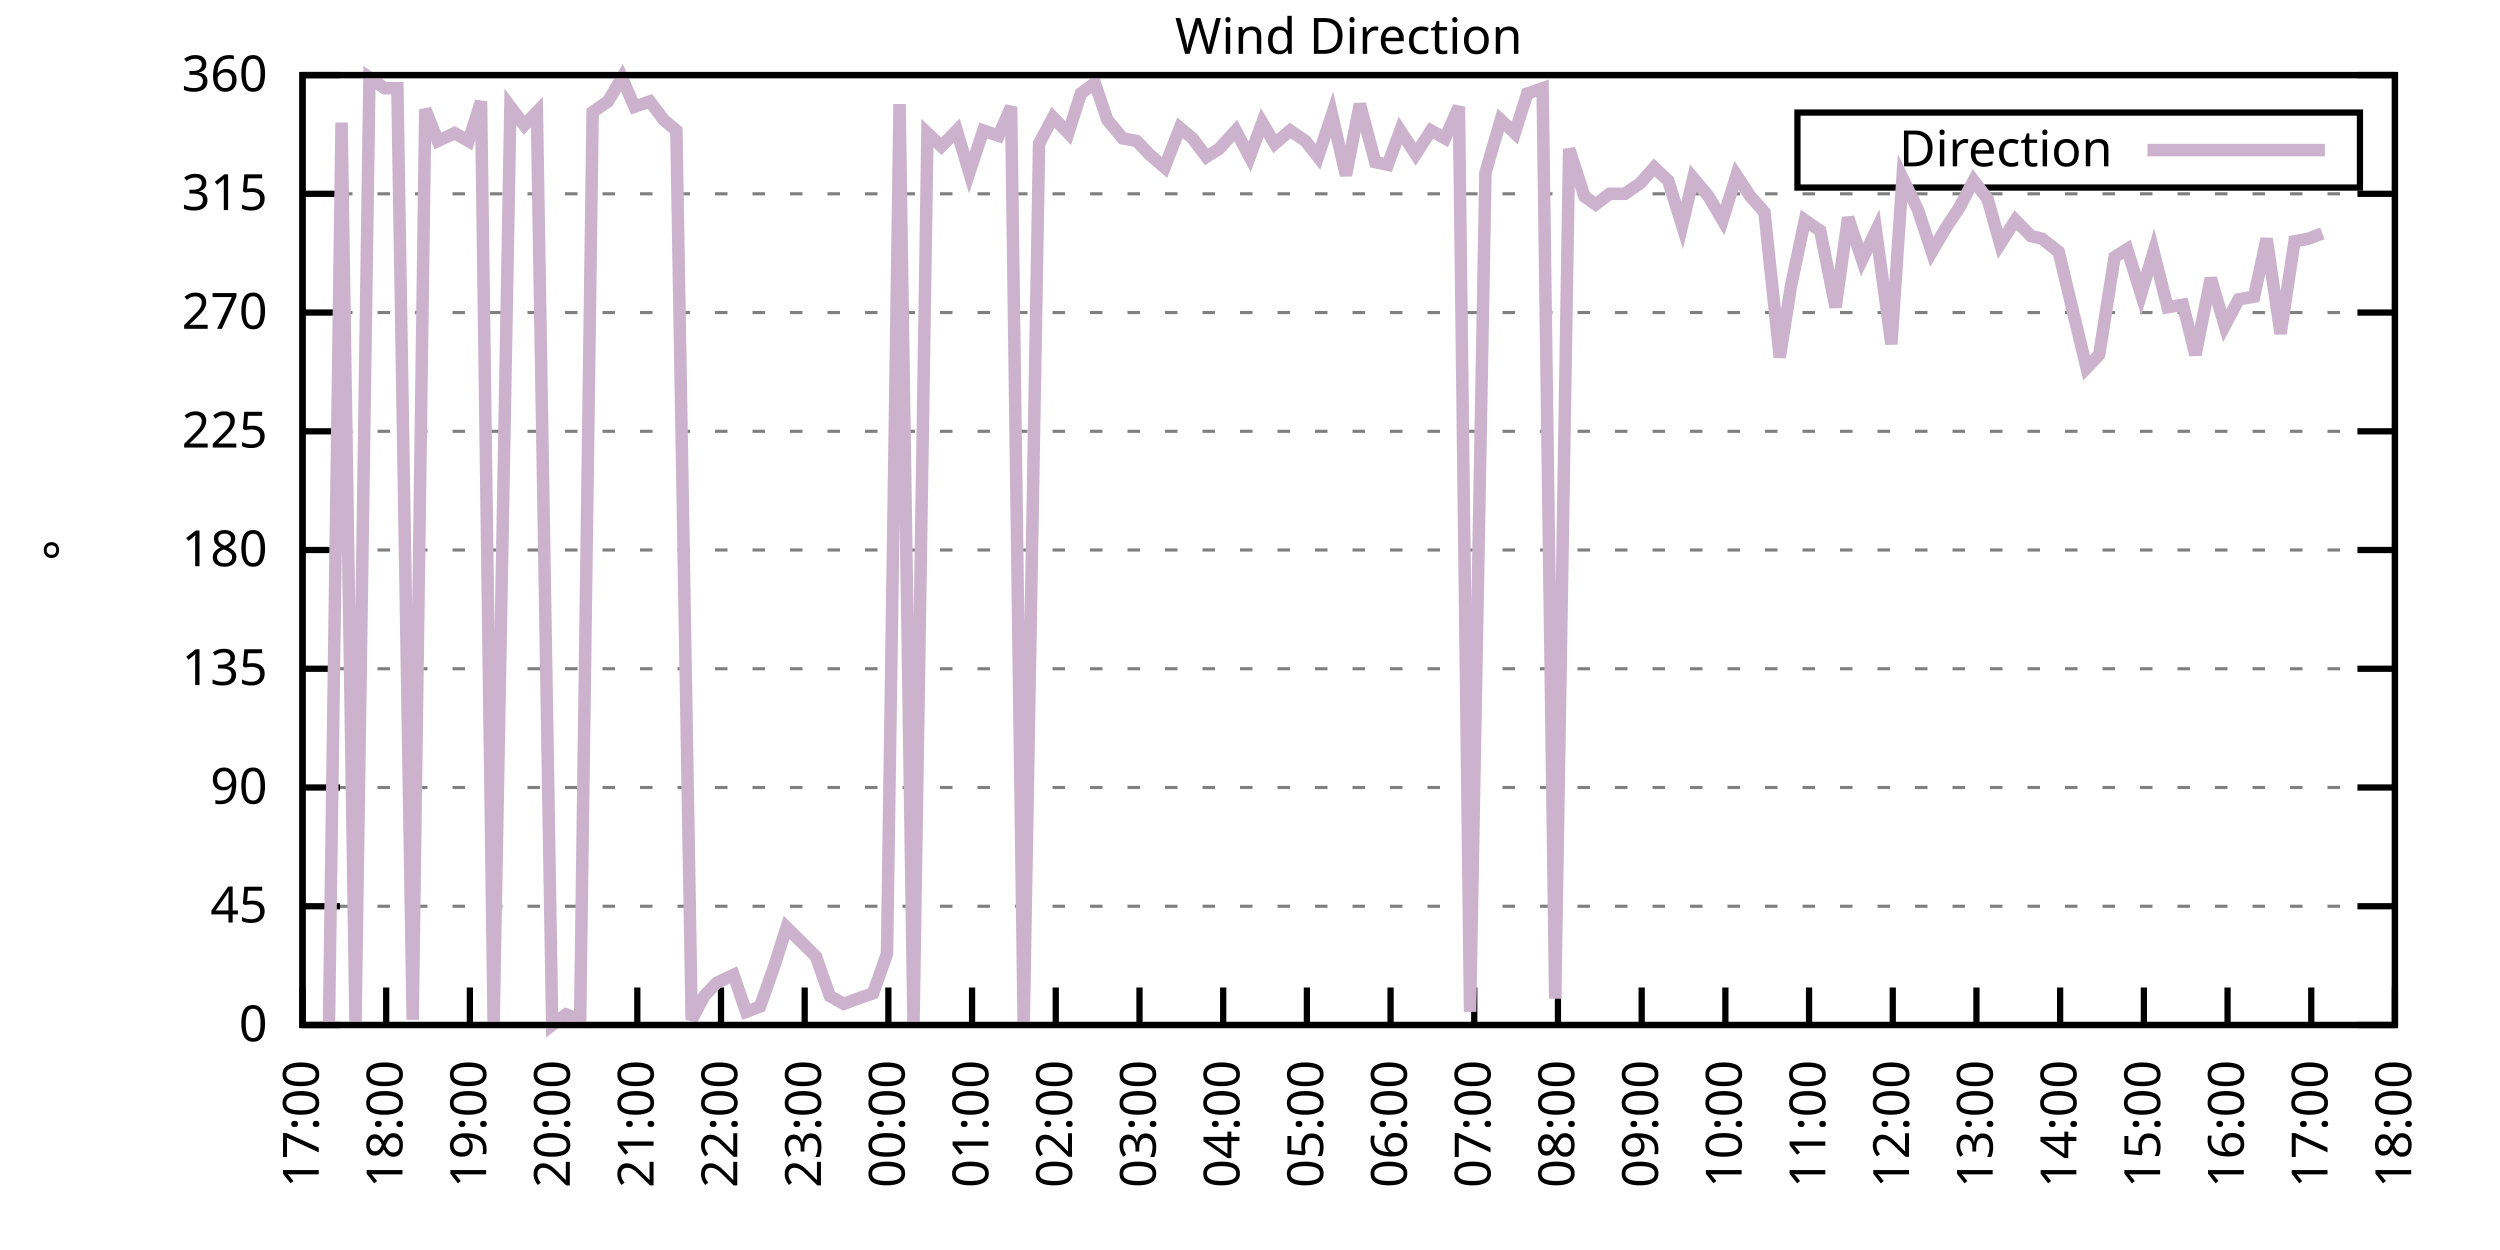
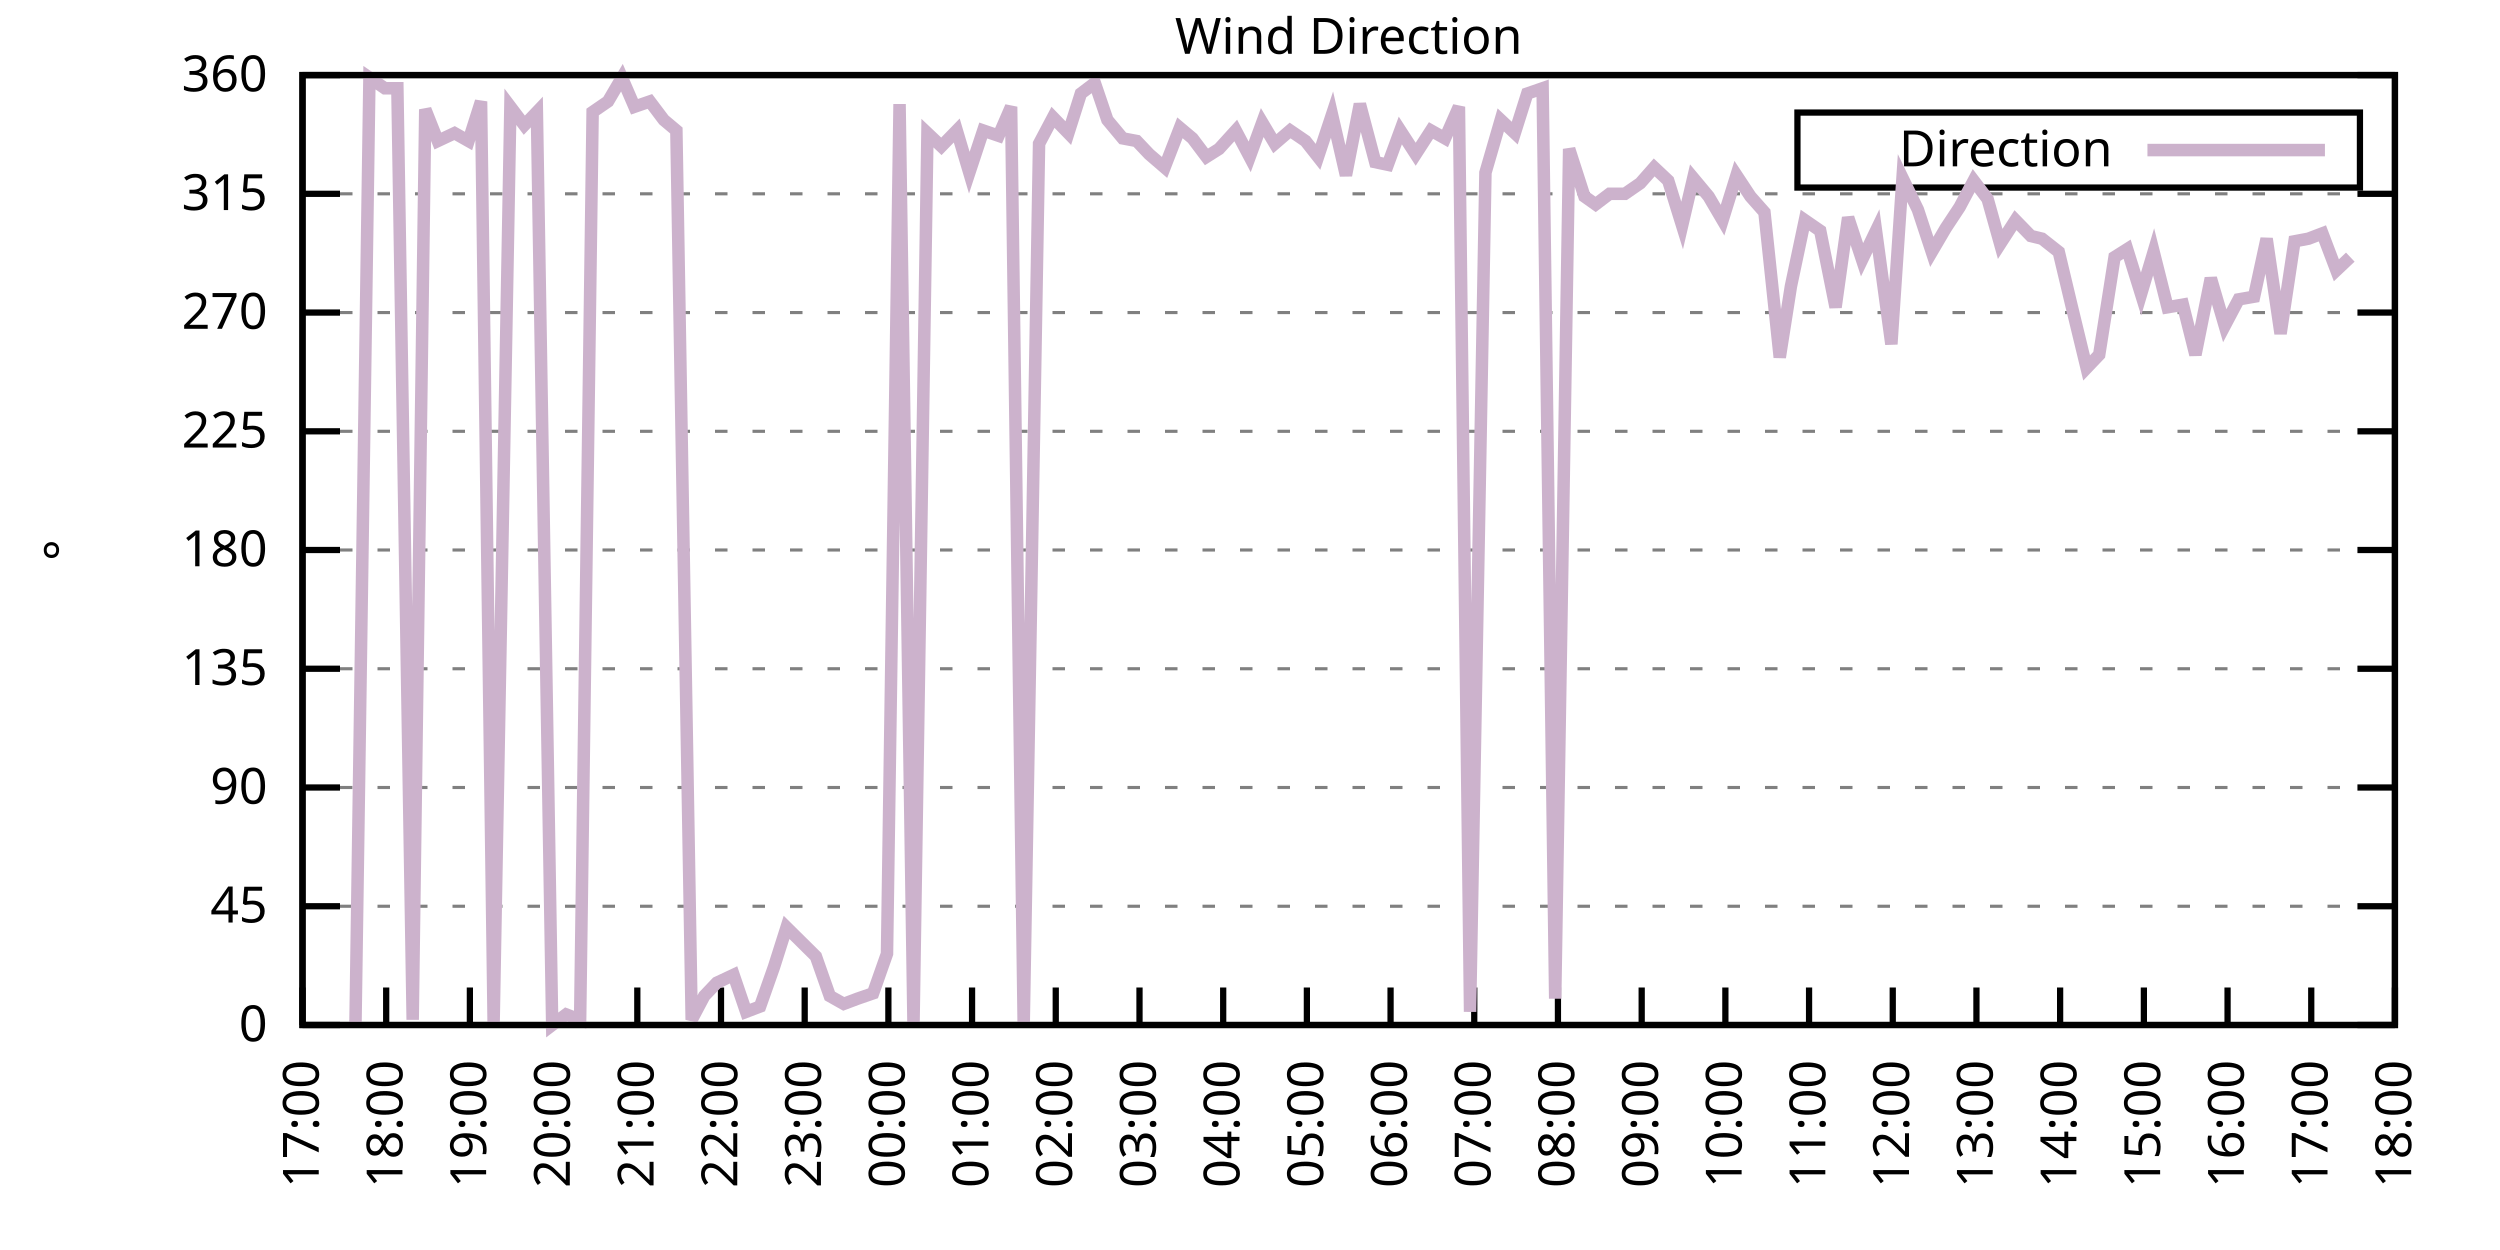
<svg xmlns="http://www.w3.org/2000/svg" xmlns:xlink="http://www.w3.org/1999/xlink" width="400" height="200" viewBox="0 0 400 200">
  <g id="gnuplot_canvas">
    <rect x="0" y="0" width="400" height="200" fill="none" />
    <defs>
      <circle id="gpDot" r="0.5" stroke-width="0.5" stroke="currentColor" />
      <path id="gpPt0" stroke-width="0.333" stroke="currentColor" d="M-1,0 h2 M0,-1 v2" />
      <path id="gpPt1" stroke-width="0.333" stroke="currentColor" d="M-1,-1 L1,1 M1,-1 L-1,1" />
      <path id="gpPt2" stroke-width="0.333" stroke="currentColor" d="M-1,0 L1,0 M0,-1 L0,1 M-1,-1 L1,1 M-1,1 L1,-1" />
      <rect id="gpPt3" stroke-width="0.333" stroke="currentColor" x="-1" y="-1" width="2" height="2" />
      <rect id="gpPt4" stroke-width="0.333" stroke="currentColor" fill="currentColor" x="-1" y="-1" width="2" height="2" />
      <circle id="gpPt5" stroke-width="0.333" stroke="currentColor" cx="0" cy="0" r="1" />
      <use xlink:href="#gpPt5" id="gpPt6" fill="currentColor" stroke="none" />
      <path id="gpPt7" stroke-width="0.333" stroke="currentColor" d="M0,-1.33 L-1.33,0.67 L1.33,0.67 z" />
      <use xlink:href="#gpPt7" id="gpPt8" fill="currentColor" stroke="none" />
      <use xlink:href="#gpPt7" id="gpPt9" stroke="currentColor" transform="rotate(180)" />
      <use xlink:href="#gpPt9" id="gpPt10" fill="currentColor" stroke="none" />
      <use xlink:href="#gpPt3" id="gpPt11" stroke="currentColor" transform="rotate(45)" />
      <use xlink:href="#gpPt11" id="gpPt12" fill="currentColor" stroke="none" />
      <path id="gpPt13" stroke-width="0.333" stroke="currentColor" d="M0,1.330 L1.265,0.411 L0.782,-1.067 L-0.782,-1.076 L-1.265,0.411 z" />
      <use xlink:href="#gpPt13" id="gpPt14" fill="currentColor" stroke="none" />
      <filter id="textbox" filterUnits="objectBoundingBox" x="0" y="0" height="1" width="1">
        <feFlood flood-color="white" flood-opacity="1" result="bgnd" />
        <feComposite in="SourceGraphic" in2="bgnd" operator="atop" />
      </filter>
      <filter id="greybox" filterUnits="objectBoundingBox" x="0" y="0" height="1" width="1">
        <feFlood flood-color="lightgrey" flood-opacity="1" result="grey" />
        <feComposite in="SourceGraphic" in2="grey" operator="atop" />
      </filter>
    </defs>
    <g fill="none" color="white" stroke="currentColor" stroke-width="1.00" stroke-linecap="butt" stroke-linejoin="miter">
</g>
    <g fill="none" color="black" stroke="currentColor" stroke-width="1.00" stroke-linecap="butt" stroke-linejoin="miter">
      <g stroke="none" shape-rendering="crispEdges">
        <polygon fill="rgb(255, 255, 255)" points="48.40,164.00 383.18,164.00 383.18,12.02 48.40,12.02 " />
      </g>
    </g>
    <g fill="none" color="black" stroke="currentColor" stroke-width="1.00" stroke-linecap="butt" stroke-linejoin="miter">
</g>
    <g fill="none" color="black" stroke="black" stroke-width="0.50" stroke-linecap="butt" stroke-linejoin="miter">
</g>
    <g fill="none" color="gray" stroke="currentColor" stroke-width="0.50" stroke-linecap="butt" stroke-linejoin="miter">
      <path stroke="gray" stroke-dasharray="2,4" class="gridline" d="M48.40,164.00 L383.19,164.00  " />
    </g>
    <g fill="none" color="gray" stroke="gray" stroke-width="1.00" stroke-linecap="butt" stroke-linejoin="miter">
</g>
    <g fill="none" color="black" stroke="currentColor" stroke-width="1.00" stroke-linecap="butt" stroke-linejoin="miter">
      <path stroke="black" d="M48.40,164.00 L54.40,164.00 M383.19,164.00 L377.19,164.00  " />
      <g transform="translate(42.80,166.60)" stroke="none" fill="black" font-family="Sans" font-size="8.00" text-anchor="end">
        <text>
          <tspan font-family="Sans"> 0</tspan>
        </text>
      </g>
    </g>
    <g fill="none" color="black" stroke="currentColor" stroke-width="1.00" stroke-linecap="butt" stroke-linejoin="miter">
</g>
    <g fill="none" color="black" stroke="black" stroke-width="0.50" stroke-linecap="butt" stroke-linejoin="miter">
</g>
    <g fill="none" color="gray" stroke="currentColor" stroke-width="0.50" stroke-linecap="butt" stroke-linejoin="miter">
      <path stroke="gray" stroke-dasharray="2,4" class="gridline" d="M48.40,145.00 L383.19,145.00  " />
    </g>
    <g fill="none" color="gray" stroke="gray" stroke-width="1.00" stroke-linecap="butt" stroke-linejoin="miter">
</g>
    <g fill="none" color="black" stroke="currentColor" stroke-width="1.00" stroke-linecap="butt" stroke-linejoin="miter">
      <path stroke="black" d="M48.40,145.00 L54.40,145.00 M383.19,145.00 L377.19,145.00  " />
      <g transform="translate(42.80,147.60)" stroke="none" fill="black" font-family="Sans" font-size="8.00" text-anchor="end">
        <text>
          <tspan font-family="Sans"> 45</tspan>
        </text>
      </g>
    </g>
    <g fill="none" color="black" stroke="currentColor" stroke-width="1.00" stroke-linecap="butt" stroke-linejoin="miter">
</g>
    <g fill="none" color="black" stroke="black" stroke-width="0.50" stroke-linecap="butt" stroke-linejoin="miter">
</g>
    <g fill="none" color="gray" stroke="currentColor" stroke-width="0.50" stroke-linecap="butt" stroke-linejoin="miter">
      <path stroke="gray" stroke-dasharray="2,4" class="gridline" d="M48.40,126.00 L383.19,126.00  " />
    </g>
    <g fill="none" color="gray" stroke="gray" stroke-width="1.00" stroke-linecap="butt" stroke-linejoin="miter">
</g>
    <g fill="none" color="black" stroke="currentColor" stroke-width="1.00" stroke-linecap="butt" stroke-linejoin="miter">
      <path stroke="black" d="M48.40,126.00 L54.40,126.00 M383.19,126.00 L377.19,126.00  " />
      <g transform="translate(42.80,128.60)" stroke="none" fill="black" font-family="Sans" font-size="8.00" text-anchor="end">
        <text>
          <tspan font-family="Sans"> 90</tspan>
        </text>
      </g>
    </g>
    <g fill="none" color="black" stroke="currentColor" stroke-width="1.00" stroke-linecap="butt" stroke-linejoin="miter">
</g>
    <g fill="none" color="black" stroke="black" stroke-width="0.50" stroke-linecap="butt" stroke-linejoin="miter">
</g>
    <g fill="none" color="gray" stroke="currentColor" stroke-width="0.50" stroke-linecap="butt" stroke-linejoin="miter">
      <path stroke="gray" stroke-dasharray="2,4" class="gridline" d="M48.40,107.00 L383.19,107.00  " />
    </g>
    <g fill="none" color="gray" stroke="gray" stroke-width="1.00" stroke-linecap="butt" stroke-linejoin="miter">
</g>
    <g fill="none" color="black" stroke="currentColor" stroke-width="1.00" stroke-linecap="butt" stroke-linejoin="miter">
      <path stroke="black" d="M48.40,107.00 L54.40,107.00 M383.19,107.00 L377.19,107.00  " />
      <g transform="translate(42.80,109.60)" stroke="none" fill="black" font-family="Sans" font-size="8.00" text-anchor="end">
        <text>
          <tspan font-family="Sans"> 135</tspan>
        </text>
      </g>
    </g>
    <g fill="none" color="black" stroke="currentColor" stroke-width="1.00" stroke-linecap="butt" stroke-linejoin="miter">
</g>
    <g fill="none" color="black" stroke="black" stroke-width="0.50" stroke-linecap="butt" stroke-linejoin="miter">
</g>
    <g fill="none" color="gray" stroke="currentColor" stroke-width="0.50" stroke-linecap="butt" stroke-linejoin="miter">
      <path stroke="gray" stroke-dasharray="2,4" class="gridline" d="M48.40,88.00 L383.19,88.00  " />
    </g>
    <g fill="none" color="gray" stroke="gray" stroke-width="1.00" stroke-linecap="butt" stroke-linejoin="miter">
</g>
    <g fill="none" color="black" stroke="currentColor" stroke-width="1.00" stroke-linecap="butt" stroke-linejoin="miter">
      <path stroke="black" d="M48.40,88.00 L54.40,88.00 M383.19,88.00 L377.19,88.00  " />
      <g transform="translate(42.80,90.60)" stroke="none" fill="black" font-family="Sans" font-size="8.00" text-anchor="end">
        <text>
          <tspan font-family="Sans"> 180</tspan>
        </text>
      </g>
    </g>
    <g fill="none" color="black" stroke="currentColor" stroke-width="1.00" stroke-linecap="butt" stroke-linejoin="miter">
</g>
    <g fill="none" color="black" stroke="black" stroke-width="0.50" stroke-linecap="butt" stroke-linejoin="miter">
</g>
    <g fill="none" color="gray" stroke="currentColor" stroke-width="0.50" stroke-linecap="butt" stroke-linejoin="miter">
      <path stroke="gray" stroke-dasharray="2,4" class="gridline" d="M48.40,69.01 L383.19,69.01  " />
    </g>
    <g fill="none" color="gray" stroke="gray" stroke-width="1.00" stroke-linecap="butt" stroke-linejoin="miter">
</g>
    <g fill="none" color="black" stroke="currentColor" stroke-width="1.00" stroke-linecap="butt" stroke-linejoin="miter">
      <path stroke="black" d="M48.40,69.01 L54.40,69.01 M383.19,69.01 L377.19,69.01  " />
      <g transform="translate(42.80,71.61)" stroke="none" fill="black" font-family="Sans" font-size="8.00" text-anchor="end">
        <text>
          <tspan font-family="Sans"> 225</tspan>
        </text>
      </g>
    </g>
    <g fill="none" color="black" stroke="currentColor" stroke-width="1.00" stroke-linecap="butt" stroke-linejoin="miter">
</g>
    <g fill="none" color="black" stroke="black" stroke-width="0.50" stroke-linecap="butt" stroke-linejoin="miter">
</g>
    <g fill="none" color="gray" stroke="currentColor" stroke-width="0.50" stroke-linecap="butt" stroke-linejoin="miter">
      <path stroke="gray" stroke-dasharray="2,4" class="gridline" d="M48.40,50.01 L383.19,50.01  " />
    </g>
    <g fill="none" color="gray" stroke="gray" stroke-width="1.00" stroke-linecap="butt" stroke-linejoin="miter">
</g>
    <g fill="none" color="black" stroke="currentColor" stroke-width="1.00" stroke-linecap="butt" stroke-linejoin="miter">
      <path stroke="black" d="M48.40,50.01 L54.40,50.01 M383.19,50.01 L377.19,50.01  " />
      <g transform="translate(42.80,52.61)" stroke="none" fill="black" font-family="Sans" font-size="8.00" text-anchor="end">
        <text>
          <tspan font-family="Sans"> 270</tspan>
        </text>
      </g>
    </g>
    <g fill="none" color="black" stroke="currentColor" stroke-width="1.00" stroke-linecap="butt" stroke-linejoin="miter">
</g>
    <g fill="none" color="black" stroke="black" stroke-width="0.50" stroke-linecap="butt" stroke-linejoin="miter">
</g>
    <g fill="none" color="gray" stroke="currentColor" stroke-width="0.50" stroke-linecap="butt" stroke-linejoin="miter">
      <path stroke="gray" stroke-dasharray="2,4" class="gridline" d="M48.40,31.01 L383.19,31.01  " />
    </g>
    <g fill="none" color="gray" stroke="gray" stroke-width="1.00" stroke-linecap="butt" stroke-linejoin="miter">
</g>
    <g fill="none" color="black" stroke="currentColor" stroke-width="1.00" stroke-linecap="butt" stroke-linejoin="miter">
      <path stroke="black" d="M48.40,31.01 L54.40,31.01 M383.19,31.01 L377.19,31.01  " />
      <g transform="translate(42.80,33.61)" stroke="none" fill="black" font-family="Sans" font-size="8.00" text-anchor="end">
        <text>
          <tspan font-family="Sans"> 315</tspan>
        </text>
      </g>
    </g>
    <g fill="none" color="black" stroke="currentColor" stroke-width="1.00" stroke-linecap="butt" stroke-linejoin="miter">
</g>
    <g fill="none" color="black" stroke="black" stroke-width="0.50" stroke-linecap="butt" stroke-linejoin="miter">
</g>
    <g fill="none" color="gray" stroke="currentColor" stroke-width="0.50" stroke-linecap="butt" stroke-linejoin="miter">
      <path stroke="gray" stroke-dasharray="2,4" class="gridline" d="M48.40,12.01 L383.19,12.01  " />
    </g>
    <g fill="none" color="gray" stroke="gray" stroke-width="1.00" stroke-linecap="butt" stroke-linejoin="miter">
</g>
    <g fill="none" color="black" stroke="currentColor" stroke-width="1.00" stroke-linecap="butt" stroke-linejoin="miter">
      <path stroke="black" d="M48.40,12.01 L54.40,12.01 M383.19,12.01 L377.19,12.01  " />
      <g transform="translate(42.80,14.61)" stroke="none" fill="black" font-family="Sans" font-size="8.00" text-anchor="end">
        <text>
          <tspan font-family="Sans"> 360</tspan>
        </text>
      </g>
    </g>
    <g fill="none" color="black" stroke="currentColor" stroke-width="1.00" stroke-linecap="butt" stroke-linejoin="miter">
      <path stroke="black" d="M48.40,164.00 L48.40,158.00  " />
      <g transform="translate(51.00,169.60) rotate(270.00)" stroke="none" fill="black" font-family="Sans" font-size="8.00" text-anchor="end">
        <text>
          <tspan font-family="Sans">17:00</tspan>
        </text>
      </g>
    </g>
    <g fill="none" color="black" stroke="currentColor" stroke-width="1.00" stroke-linecap="butt" stroke-linejoin="miter">
      <path stroke="black" d="M61.79,164.00 L61.79,158.00  " />
      <g transform="translate(64.39,169.60) rotate(270.00)" stroke="none" fill="black" font-family="Sans" font-size="8.00" text-anchor="end">
        <text>
          <tspan font-family="Sans">18:00</tspan>
        </text>
      </g>
    </g>
    <g fill="none" color="black" stroke="currentColor" stroke-width="1.00" stroke-linecap="butt" stroke-linejoin="miter">
      <path stroke="black" d="M75.18,164.00 L75.18,158.00  " />
      <g transform="translate(77.78,169.60) rotate(270.00)" stroke="none" fill="black" font-family="Sans" font-size="8.00" text-anchor="end">
        <text>
          <tspan font-family="Sans">19:00</tspan>
        </text>
      </g>
    </g>
    <g fill="none" color="black" stroke="currentColor" stroke-width="1.00" stroke-linecap="butt" stroke-linejoin="miter">
      <path stroke="black" d="M88.57,164.00 L88.57,158.00  " />
      <g transform="translate(91.17,169.60) rotate(270.00)" stroke="none" fill="black" font-family="Sans" font-size="8.00" text-anchor="end">
        <text>
          <tspan font-family="Sans">20:00</tspan>
        </text>
      </g>
    </g>
    <g fill="none" color="black" stroke="currentColor" stroke-width="1.00" stroke-linecap="butt" stroke-linejoin="miter">
      <path stroke="black" d="M101.97,164.00 L101.97,158.00  " />
      <g transform="translate(104.57,169.60) rotate(270.00)" stroke="none" fill="black" font-family="Sans" font-size="8.00" text-anchor="end">
        <text>
          <tspan font-family="Sans">21:00</tspan>
        </text>
      </g>
    </g>
    <g fill="none" color="black" stroke="currentColor" stroke-width="1.00" stroke-linecap="butt" stroke-linejoin="miter">
      <path stroke="black" d="M115.36,164.00 L115.36,158.00  " />
      <g transform="translate(117.96,169.60) rotate(270.00)" stroke="none" fill="black" font-family="Sans" font-size="8.00" text-anchor="end">
        <text>
          <tspan font-family="Sans">22:00</tspan>
        </text>
      </g>
    </g>
    <g fill="none" color="black" stroke="currentColor" stroke-width="1.00" stroke-linecap="butt" stroke-linejoin="miter">
      <path stroke="black" d="M128.75,164.00 L128.75,158.00  " />
      <g transform="translate(131.35,169.60) rotate(270.00)" stroke="none" fill="black" font-family="Sans" font-size="8.00" text-anchor="end">
        <text>
          <tspan font-family="Sans">23:00</tspan>
        </text>
      </g>
    </g>
    <g fill="none" color="black" stroke="currentColor" stroke-width="1.00" stroke-linecap="butt" stroke-linejoin="miter">
      <path stroke="black" d="M142.14,164.00 L142.14,158.00  " />
      <g transform="translate(144.74,169.60) rotate(270.00)" stroke="none" fill="black" font-family="Sans" font-size="8.00" text-anchor="end">
        <text>
          <tspan font-family="Sans">00:00</tspan>
        </text>
      </g>
    </g>
    <g fill="none" color="black" stroke="currentColor" stroke-width="1.00" stroke-linecap="butt" stroke-linejoin="miter">
      <path stroke="black" d="M155.53,164.00 L155.53,158.00  " />
      <g transform="translate(158.13,169.60) rotate(270.00)" stroke="none" fill="black" font-family="Sans" font-size="8.00" text-anchor="end">
        <text>
          <tspan font-family="Sans">01:00</tspan>
        </text>
      </g>
    </g>
    <g fill="none" color="black" stroke="currentColor" stroke-width="1.00" stroke-linecap="butt" stroke-linejoin="miter">
      <path stroke="black" d="M168.92,164.00 L168.92,158.00  " />
      <g transform="translate(171.52,169.60) rotate(270.00)" stroke="none" fill="black" font-family="Sans" font-size="8.00" text-anchor="end">
        <text>
          <tspan font-family="Sans">02:00</tspan>
        </text>
      </g>
    </g>
    <g fill="none" color="black" stroke="currentColor" stroke-width="1.00" stroke-linecap="butt" stroke-linejoin="miter">
      <path stroke="black" d="M182.32,164.00 L182.32,158.00  " />
      <g transform="translate(184.92,169.60) rotate(270.00)" stroke="none" fill="black" font-family="Sans" font-size="8.00" text-anchor="end">
        <text>
          <tspan font-family="Sans">03:00</tspan>
        </text>
      </g>
    </g>
    <g fill="none" color="black" stroke="currentColor" stroke-width="1.00" stroke-linecap="butt" stroke-linejoin="miter">
      <path stroke="black" d="M195.71,164.00 L195.71,158.00  " />
      <g transform="translate(198.31,169.60) rotate(270.00)" stroke="none" fill="black" font-family="Sans" font-size="8.00" text-anchor="end">
        <text>
          <tspan font-family="Sans">04:00</tspan>
        </text>
      </g>
    </g>
    <g fill="none" color="black" stroke="currentColor" stroke-width="1.00" stroke-linecap="butt" stroke-linejoin="miter">
      <path stroke="black" d="M209.10,164.00 L209.10,158.00  " />
      <g transform="translate(211.70,169.60) rotate(270.00)" stroke="none" fill="black" font-family="Sans" font-size="8.00" text-anchor="end">
        <text>
          <tspan font-family="Sans">05:00</tspan>
        </text>
      </g>
    </g>
    <g fill="none" color="black" stroke="currentColor" stroke-width="1.00" stroke-linecap="butt" stroke-linejoin="miter">
      <path stroke="black" d="M222.49,164.00 L222.49,158.00  " />
      <g transform="translate(225.09,169.60) rotate(270.00)" stroke="none" fill="black" font-family="Sans" font-size="8.00" text-anchor="end">
        <text>
          <tspan font-family="Sans">06:00</tspan>
        </text>
      </g>
    </g>
    <g fill="none" color="black" stroke="currentColor" stroke-width="1.00" stroke-linecap="butt" stroke-linejoin="miter">
      <path stroke="black" d="M235.88,164.00 L235.88,158.00  " />
      <g transform="translate(238.48,169.60) rotate(270.00)" stroke="none" fill="black" font-family="Sans" font-size="8.00" text-anchor="end">
        <text>
          <tspan font-family="Sans">07:00</tspan>
        </text>
      </g>
    </g>
    <g fill="none" color="black" stroke="currentColor" stroke-width="1.00" stroke-linecap="butt" stroke-linejoin="miter">
      <path stroke="black" d="M249.27,164.00 L249.27,158.00  " />
      <g transform="translate(251.87,169.60) rotate(270.00)" stroke="none" fill="black" font-family="Sans" font-size="8.00" text-anchor="end">
        <text>
          <tspan font-family="Sans">08:00</tspan>
        </text>
      </g>
    </g>
    <g fill="none" color="black" stroke="currentColor" stroke-width="1.00" stroke-linecap="butt" stroke-linejoin="miter">
      <path stroke="black" d="M262.67,164.00 L262.67,158.00  " />
      <g transform="translate(265.27,169.60) rotate(270.00)" stroke="none" fill="black" font-family="Sans" font-size="8.00" text-anchor="end">
        <text>
          <tspan font-family="Sans">09:00</tspan>
        </text>
      </g>
    </g>
    <g fill="none" color="black" stroke="currentColor" stroke-width="1.00" stroke-linecap="butt" stroke-linejoin="miter">
      <path stroke="black" d="M276.06,164.00 L276.06,158.00  " />
      <g transform="translate(278.66,169.60) rotate(270.00)" stroke="none" fill="black" font-family="Sans" font-size="8.00" text-anchor="end">
        <text>
          <tspan font-family="Sans">10:00</tspan>
        </text>
      </g>
    </g>
    <g fill="none" color="black" stroke="currentColor" stroke-width="1.00" stroke-linecap="butt" stroke-linejoin="miter">
      <path stroke="black" d="M289.45,164.00 L289.45,158.00  " />
      <g transform="translate(292.05,169.60) rotate(270.00)" stroke="none" fill="black" font-family="Sans" font-size="8.00" text-anchor="end">
        <text>
          <tspan font-family="Sans">11:00</tspan>
        </text>
      </g>
    </g>
    <g fill="none" color="black" stroke="currentColor" stroke-width="1.00" stroke-linecap="butt" stroke-linejoin="miter">
      <path stroke="black" d="M302.84,164.00 L302.84,158.00  " />
      <g transform="translate(305.44,169.60) rotate(270.00)" stroke="none" fill="black" font-family="Sans" font-size="8.00" text-anchor="end">
        <text>
          <tspan font-family="Sans">12:00</tspan>
        </text>
      </g>
    </g>
    <g fill="none" color="black" stroke="currentColor" stroke-width="1.00" stroke-linecap="butt" stroke-linejoin="miter">
      <path stroke="black" d="M316.23,164.00 L316.23,158.00  " />
      <g transform="translate(318.83,169.60) rotate(270.00)" stroke="none" fill="black" font-family="Sans" font-size="8.00" text-anchor="end">
        <text>
          <tspan font-family="Sans">13:00</tspan>
        </text>
      </g>
    </g>
    <g fill="none" color="black" stroke="currentColor" stroke-width="1.00" stroke-linecap="butt" stroke-linejoin="miter">
      <path stroke="black" d="M329.62,164.00 L329.62,158.00  " />
      <g transform="translate(332.22,169.60) rotate(270.00)" stroke="none" fill="black" font-family="Sans" font-size="8.00" text-anchor="end">
        <text>
          <tspan font-family="Sans">14:00</tspan>
        </text>
      </g>
    </g>
    <g fill="none" color="black" stroke="currentColor" stroke-width="1.00" stroke-linecap="butt" stroke-linejoin="miter">
      <path stroke="black" d="M343.02,164.00 L343.02,158.00  " />
      <g transform="translate(345.62,169.60) rotate(270.00)" stroke="none" fill="black" font-family="Sans" font-size="8.00" text-anchor="end">
        <text>
          <tspan font-family="Sans">15:00</tspan>
        </text>
      </g>
    </g>
    <g fill="none" color="black" stroke="currentColor" stroke-width="1.00" stroke-linecap="butt" stroke-linejoin="miter">
      <path stroke="black" d="M356.41,164.00 L356.41,158.00  " />
      <g transform="translate(359.01,169.60) rotate(270.00)" stroke="none" fill="black" font-family="Sans" font-size="8.00" text-anchor="end">
        <text>
          <tspan font-family="Sans">16:00</tspan>
        </text>
      </g>
    </g>
    <g fill="none" color="black" stroke="currentColor" stroke-width="1.00" stroke-linecap="butt" stroke-linejoin="miter">
      <path stroke="black" d="M369.80,164.00 L369.80,158.00  " />
      <g transform="translate(372.40,169.60) rotate(270.00)" stroke="none" fill="black" font-family="Sans" font-size="8.00" text-anchor="end">
        <text>
          <tspan font-family="Sans">17:00</tspan>
        </text>
      </g>
    </g>
    <g fill="none" color="black" stroke="currentColor" stroke-width="1.00" stroke-linecap="butt" stroke-linejoin="miter">
      <path stroke="black" d="M383.19,164.00 L383.19,158.00  " />
      <g transform="translate(385.79,169.60) rotate(270.00)" stroke="none" fill="black" font-family="Sans" font-size="8.00" text-anchor="end">
        <text>
          <tspan font-family="Sans">18:00</tspan>
        </text>
      </g>
    </g>
    <g fill="none" color="black" stroke="currentColor" stroke-width="1.00" stroke-linecap="butt" stroke-linejoin="miter">
</g>
    <g fill="none" color="black" stroke="currentColor" stroke-width="1.00" stroke-linecap="butt" stroke-linejoin="miter">
      <path stroke="black" d="M48.40,12.01 L48.40,164.00 L383.19,164.00 L383.19,12.01 L48.40,12.01 Z  " />
    </g>
    <g fill="none" color="black" stroke="currentColor" stroke-width="1.00" stroke-linecap="butt" stroke-linejoin="miter">
</g>
    <g fill="none" color="black" stroke="currentColor" stroke-width="1.00" stroke-linecap="butt" stroke-linejoin="miter">
      <path stroke="black" d="M287.59,30.01 L287.59,18.01 L377.59,18.01 L377.59,30.01 L287.59,30.01 Z  " />
    </g>
    <g id="Wind_direction_plot_1">
      <g fill="none" color="white" stroke="black" stroke-width="2.00" stroke-linecap="butt" stroke-linejoin="miter">
</g>
      <g fill="none" color="black" stroke="currentColor" stroke-width="2.00" stroke-linecap="butt" stroke-linejoin="miter">
        <g transform="translate(337.99,26.61)" stroke="none" fill="black" font-family="Sans" font-size="8.00" text-anchor="end">
          <text>
            <tspan font-family="Sans">Direction</tspan>
          </text>
        </g>
      </g>
      <g fill="none" color="black" stroke="currentColor" stroke-width="2.00" stroke-linecap="butt" stroke-linejoin="miter">
-         <path stroke="rgb(204, 178, 204)" d="M343.59,24.01 L371.99,24.01 M52.64,163.58 L54.65,19.61 L56.88,163.58 L59.11,12.43 L61.57,14.12 L63.58,14.12   L66.03,163.16 L68.04,17.50 L70.05,22.56 L72.73,21.30 L74.96,22.56 L76.97,16.23 L78.98,163.58 L81.66,17.08   L83.89,20.03 L85.90,17.92 L88.35,164.00 L90.58,162.31 L92.82,163.16 L94.82,17.92 L97.28,16.23 L99.51,12.43   L101.52,17.08 L103.98,16.23 L106.21,19.19 L108.22,20.88 L110.67,163.16 L112.68,159.36 L114.69,157.24 L117.37,155.98   L119.38,161.89 L121.61,161.04 L123.84,154.71 L125.85,148.38 L130.54,153.02 L132.77,159.36 L135.00,160.62 L137.23,159.78   L139.69,158.93 L141.92,152.60 L143.93,16.65 L146.16,164.00 L148.39,21.30 L150.62,23.41 L153.08,20.88 L155.09,27.63   L157.32,20.88 L159.77,21.72 L161.78,17.08 L163.79,164.00 L166.25,22.99 L168.48,18.77 L170.93,21.30 L172.94,14.97   L175.17,13.28 L177.18,19.19 L179.64,22.14 L181.87,22.56 L183.88,24.68 L186.33,26.79 L188.79,20.45 L190.80,22.14   L193.03,25.10 L195.04,23.83 L197.72,20.88 L199.95,25.10 L201.96,19.61 L203.97,22.99 L206.42,20.88 L208.88,22.56   L210.88,25.10 L213.12,18.34 L215.35,28.05 L217.58,16.65 L220.04,25.94 L222.04,26.36 L224.05,20.88 L226.51,24.68   L228.96,20.88 L231.20,22.14 L233.43,17.08 L235.21,161.89 L237.67,27.63 L240.12,19.19 L242.36,21.30 L244.36,14.97   L246.82,14.12 L248.83,159.78 L251.06,23.83 L253.51,31.43 L255.30,32.70 L257.53,31.01 L259.99,31.01 L262.44,29.32   L264.67,26.79 L266.91,28.90 L269.14,36.08 L270.92,28.48 L273.38,31.43 L275.61,35.23 L277.84,28.05 L280.07,31.43   L282.31,33.96 L284.76,57.18 L286.55,45.79 L288.78,35.23 L291.23,36.92 L293.69,49.16 L295.70,34.81 L297.93,41.56   L300.16,36.92 L302.62,55.07 L304.40,28.48 L306.86,33.54 L309.09,40.30 L311.32,36.50 L313.55,33.12 L315.79,28.90   L318.02,31.85 L320.03,39.03 L322.48,35.23 L324.94,37.76 L326.72,38.19 L329.40,40.30 L331.41,48.74 L333.86,58.87   L335.87,56.76 L338.33,41.14 L340.34,39.87 L342.57,47.05 L344.58,40.30 L346.81,49.16 L349.26,48.74 L351.27,56.76   L353.73,44.52 L355.96,52.12 L358.19,47.90 L360.65,47.47 L362.66,38.19 L364.89,53.39 L367.12,38.61 L369.35,38.19   L371.58,37.34  " />
+         <path stroke="rgb(204, 178, 204)" d="M343.59,24.01 L371.99,24.01 M56.88,163.58 L59.11,12.43 L61.57,14.12 L63.58,14.12 L66.03,163.16 L68.04,17.50   L70.05,22.56 L72.73,21.30 L74.96,22.56 L76.97,16.23 L78.98,163.58 L81.66,17.08 L83.89,20.03 L85.90,17.92   L88.35,164.00 L90.58,162.31 L92.82,163.16 L94.82,17.92 L97.28,16.23 L99.51,12.43 L101.52,17.08 L103.98,16.23   L106.21,19.19 L108.22,20.88 L110.67,163.16 L112.68,159.36 L114.69,157.24 L117.37,155.98 L119.38,161.89 L121.61,161.04   L123.84,154.71 L125.85,148.38 L130.54,153.02 L132.77,159.36 L135.00,160.62 L137.23,159.78 L139.69,158.93 L141.92,152.60   L143.93,16.65 L146.16,164.00 L148.39,21.30 L150.62,23.41 L153.08,20.88 L155.09,27.63 L157.32,20.88 L159.77,21.72   L161.78,17.08 L163.79,164.00 L166.25,22.99 L168.48,18.77 L170.93,21.30 L172.94,14.97 L175.17,13.28 L177.18,19.19   L179.64,22.14 L181.87,22.56 L183.88,24.68 L186.33,26.79 L188.79,20.45 L190.80,22.14 L193.03,25.10 L195.04,23.83   L197.72,20.88 L199.95,25.10 L201.96,19.61 L203.97,22.99 L206.42,20.88 L208.88,22.56 L210.88,25.10 L213.12,18.34   L215.35,28.05 L217.58,16.65 L220.04,25.94 L222.04,26.36 L224.05,20.88 L226.51,24.68 L228.96,20.88 L231.20,22.14   L233.43,17.08 L235.21,161.89 L237.67,27.63 L240.12,19.19 L242.36,21.30 L244.36,14.97 L246.82,14.12 L248.83,159.78   L251.06,23.83 L253.51,31.43 L255.30,32.70 L257.53,31.01 L259.99,31.01 L262.44,29.32 L264.67,26.79 L266.91,28.90   L269.14,36.08 L270.92,28.48 L273.38,31.43 L275.61,35.23 L277.84,28.05 L280.07,31.43 L282.31,33.96 L284.76,57.18   L286.55,45.79 L288.78,35.23 L291.23,36.92 L293.69,49.16 L295.70,34.81 L297.93,41.56 L300.16,36.92 L302.62,55.07   L304.40,28.48 L306.86,33.54 L309.09,40.30 L311.32,36.50 L313.55,33.12 L315.79,28.90 L318.02,31.85 L320.03,39.03   L322.48,35.23 L324.94,37.76 L326.72,38.19 L329.40,40.30 L331.41,48.74 L333.86,58.87 L335.87,56.76 L338.33,41.14   L340.34,39.87 L342.57,47.05 L344.58,40.30 L346.81,49.16 L349.26,48.74 L351.27,56.76 L353.73,44.52 L355.96,52.12   L358.19,47.90 L360.65,47.47 L362.66,38.19 L364.89,53.39 L367.12,38.61 L369.35,38.19 L371.58,37.34 L373.82,43.25   L376.05,41.14  " />
      </g>
    </g>
    <g fill="none" color="black" stroke="currentColor" stroke-width="2.00" stroke-linecap="butt" stroke-linejoin="miter">
</g>
    <g fill="none" color="black" stroke="black" stroke-width="1.00" stroke-linecap="butt" stroke-linejoin="miter">
</g>
    <g fill="none" color="black" stroke="currentColor" stroke-width="1.00" stroke-linecap="butt" stroke-linejoin="miter">
      <path stroke="black" d="M48.40,12.01 L48.40,164.00 L383.19,164.00 L383.19,12.01 L48.40,12.01 Z  " />
      <g transform="translate(12.80,88.01) rotate(270.00)" stroke="none" fill="black" font-family="Sans" font-size="8.00" text-anchor="middle">
        <text>
          <tspan font-family="Sans">°</tspan>
        </text>
      </g>
    </g>
    <g fill="none" color="black" stroke="currentColor" stroke-width="1.00" stroke-linecap="butt" stroke-linejoin="miter">
</g>
    <g fill="none" color="black" stroke="currentColor" stroke-width="1.00" stroke-linecap="butt" stroke-linejoin="miter">
      <g transform="translate(215.79,8.61)" stroke="none" fill="black" font-family="Sans" font-size="8.00" text-anchor="middle">
        <text>
          <tspan font-family="Sans">Wind Direction</tspan>
        </text>
      </g>
    </g>
    <g fill="none" color="black" stroke="currentColor" stroke-width="1.00" stroke-linecap="butt" stroke-linejoin="miter">
</g>
  </g>
</svg>
